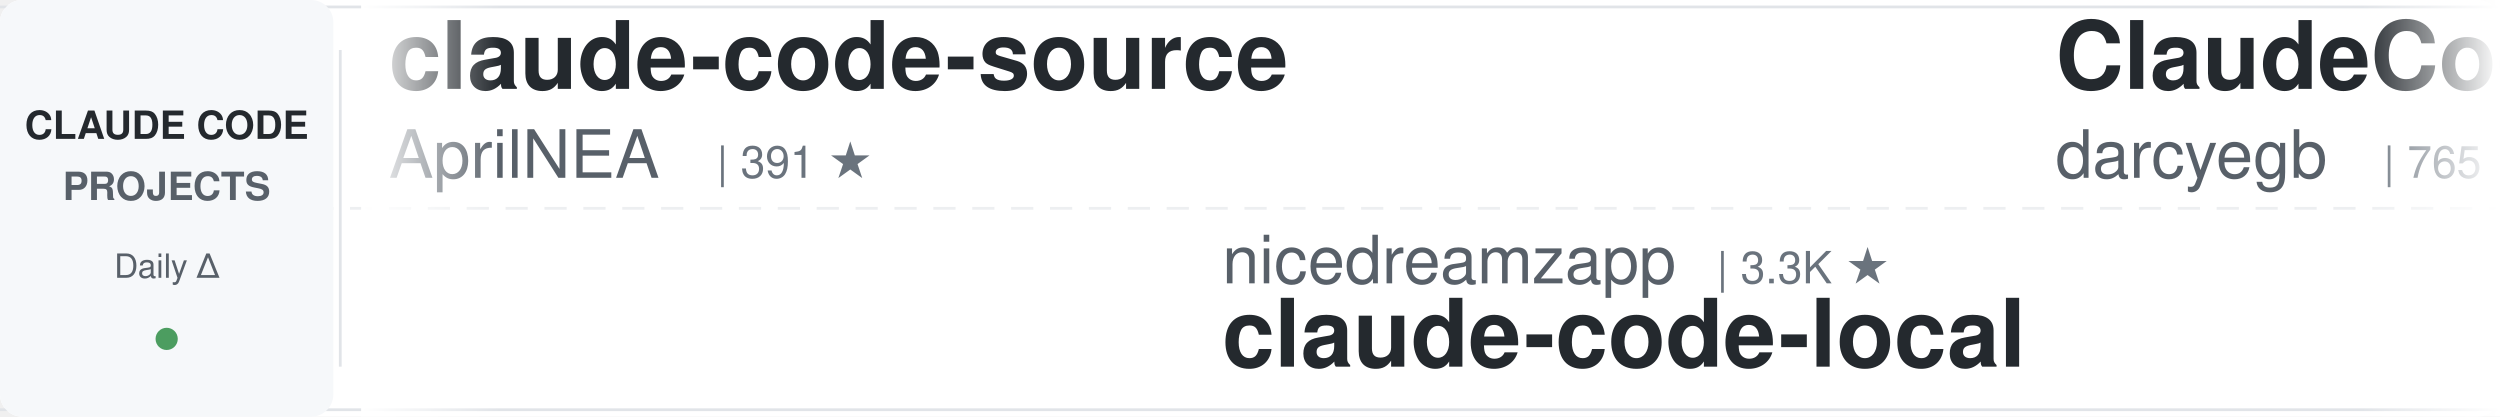
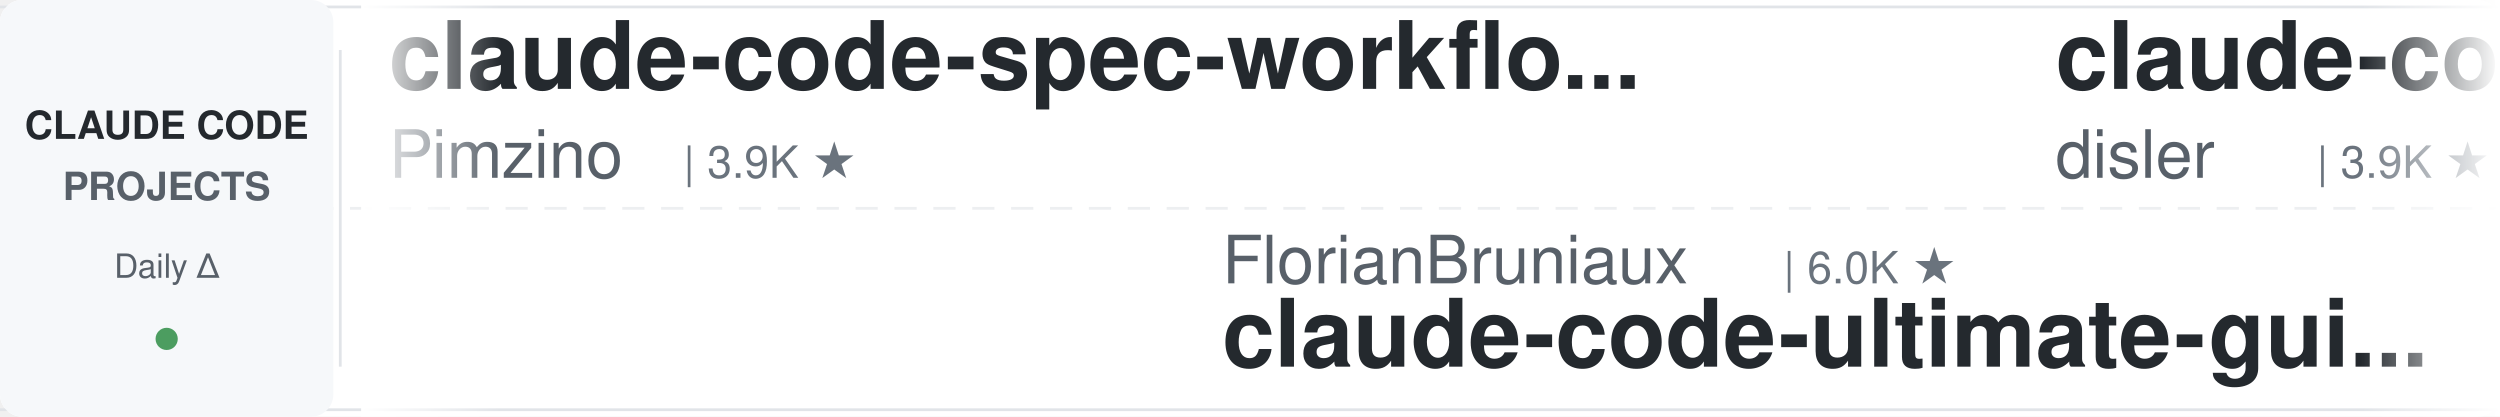
<svg xmlns="http://www.w3.org/2000/svg" width="900" height="150">
  <defs>
    <linearGradient id="leftFade" x1="0%" y1="0%" x2="100%" y2="0%">
      <stop offset="0%" style="stop-color:#ffffff;stop-opacity:1" />
      <stop offset="100%" style="stop-color:#ffffff;stop-opacity:0" />
    </linearGradient>
    <linearGradient id="rightFade" x1="0%" y1="0%" x2="100%" y2="0%">
      <stop offset="0%" style="stop-color:#ffffff;stop-opacity:0" />
      <stop offset="100%" style="stop-color:#ffffff;stop-opacity:1" />
    </linearGradient>
  </defs>
  <rect width="900" height="150" fill="#ffffff" rx="8" />
  <rect x="0" y="2" width="900" height="1" fill="#e1e4e8" />
  <rect x="0" y="147" width="900" height="1" fill="#e1e4e8" />
  <line x1="0" y1="75" x2="900" y2="75" stroke="#e1e4e8" stroke-width="1" stroke-dasharray="8 6" opacity="0.6" />
  <rect x="0" y="0" width="120" height="150" fill="#f6f8fa" rx="8" />
  <text x="60" y="50" font-family="-apple-system, BlinkMacSystemFont, 'Segoe UI', Helvetica, Arial, sans-serif" font-size="14" font-weight="600" fill="#24292e" text-anchor="middle">CLAUDE CODE</text>
  <text x="60" y="72" font-family="-apple-system, BlinkMacSystemFont, 'Segoe UI', Helvetica, Arial, sans-serif" font-size="14" font-weight="600" fill="#586069" text-anchor="middle">PROJECTS</text>
  <text x="60" y="100" font-family="-apple-system, BlinkMacSystemFont, 'Segoe UI', Helvetica, Arial, sans-serif" font-size="12" font-weight="500" fill="#586069" text-anchor="middle">Daily Δ</text>
  <circle cx="60" cy="122" r="4" fill="#22863a" opacity="0.8" />
  <rect x="122" y="18" width="1" height="114" fill="#e1e4e8" />
  <clipPath id="tickerClip">
    <rect x="130" y="0" width="770" height="150" />
  </clipPath>
  <g clip-path="url(#tickerClip)">
    <g id="tickerItems">
      <animateTransform attributeName="transform" attributeType="XML" type="translate" from="0 0" to="-3000 0" dur="54s" repeatCount="indefinite" />
      <g transform="translate(0, 0)">
-         <text x="140" y="32" font-family="-apple-system, BlinkMacSystemFont, 'Segoe UI', Helvetica, Arial, sans-serif" font-size="34" font-weight="600" fill="#24292e">claude-code-source</text>
-         <text x="140" y="64" font-family="-apple-system, BlinkMacSystemFont, 'Segoe UI', Helvetica, Arial, sans-serif" font-size="24" font-weight="400" fill="#586069">AprilNEA</text>
-         <text x="258" y="64" font-family="-apple-system, BlinkMacSystemFont, 'Segoe UI', Helvetica, Arial, sans-serif" font-size="16" font-weight="500" fill="#6a737d">| 391 ★</text>
+         <text x="140" y="32" font-family="-apple-system, BlinkMacSystemFont, 'Segoe UI', Helvetica, Arial, sans-serif" font-size="34" font-weight="600" fill="#24292e">claude-code-spec-workflo...</text>
+         <text x="140" y="64" font-family="-apple-system, BlinkMacSystemFont, 'Segoe UI', Helvetica, Arial, sans-serif" font-size="24" font-weight="400" fill="#586069">Pimzino</text>
+         <text x="246" y="64" font-family="-apple-system, BlinkMacSystemFont, 'Segoe UI', Helvetica, Arial, sans-serif" font-size="16" font-weight="500" fill="#6a737d">| 3.9K ★</text>
      </g>
      <g transform="translate(300, 0)">
-         <text x="140" y="102" font-family="-apple-system, BlinkMacSystemFont, 'Segoe UI', Helvetica, Arial, sans-serif" font-size="24" font-weight="400" fill="#586069">nicedreamzapp</text>
-         <text x="318" y="102" font-family="-apple-system, BlinkMacSystemFont, 'Segoe UI', Helvetica, Arial, sans-serif" font-size="16" font-weight="500" fill="#6a737d">| 3.3K ★</text>
-         <text x="140" y="132" font-family="-apple-system, BlinkMacSystemFont, 'Segoe UI', Helvetica, Arial, sans-serif" font-size="34" font-weight="600" fill="#24292e">claude-code-local</text>
+         <text x="140" y="102" font-family="-apple-system, BlinkMacSystemFont, 'Segoe UI', Helvetica, Arial, sans-serif" font-size="24" font-weight="400" fill="#586069">FlorianBruniaux</text>
+         <text x="342" y="102" font-family="-apple-system, BlinkMacSystemFont, 'Segoe UI', Helvetica, Arial, sans-serif" font-size="16" font-weight="500" fill="#6a737d">| 6.0K ★</text>
+         <text x="140" y="132" font-family="-apple-system, BlinkMacSystemFont, 'Segoe UI', Helvetica, Arial, sans-serif" font-size="34" font-weight="600" fill="#24292e">claude-code-ultimate-gui...</text>
      </g>
      <g transform="translate(600, 0)">
-         <text x="140" y="32" font-family="-apple-system, BlinkMacSystemFont, 'Segoe UI', Helvetica, Arial, sans-serif" font-size="34" font-weight="600" fill="#24292e">ClaudeCodeAgents</text>
-         <text x="140" y="64" font-family="-apple-system, BlinkMacSystemFont, 'Segoe UI', Helvetica, Arial, sans-serif" font-size="24" font-weight="400" fill="#586069">darcyegb</text>
-         <text x="258" y="64" font-family="-apple-system, BlinkMacSystemFont, 'Segoe UI', Helvetica, Arial, sans-serif" font-size="16" font-weight="500" fill="#6a737d">| 765 ★</text>
+         <text x="140" y="32" font-family="-apple-system, BlinkMacSystemFont, 'Segoe UI', Helvetica, Arial, sans-serif" font-size="34" font-weight="600" fill="#24292e">claude-code-hooks-master...</text>
+         <text x="140" y="64" font-family="-apple-system, BlinkMacSystemFont, 'Segoe UI', Helvetica, Arial, sans-serif" font-size="24" font-weight="400" fill="#586069">disler</text>
+         <text x="234" y="64" font-family="-apple-system, BlinkMacSystemFont, 'Segoe UI', Helvetica, Arial, sans-serif" font-size="16" font-weight="500" fill="#6a737d">| 3.9K ★</text>
      </g>
      <g transform="translate(900, 0)">
-         <text x="140" y="102" font-family="-apple-system, BlinkMacSystemFont, 'Segoe UI', Helvetica, Arial, sans-serif" font-size="24" font-weight="400" fill="#586069">centminmod</text>
-         <text x="282" y="102" font-family="-apple-system, BlinkMacSystemFont, 'Segoe UI', Helvetica, Arial, sans-serif" font-size="16" font-weight="500" fill="#6a737d">| 2.6K ★</text>
-         <text x="140" y="132" font-family="-apple-system, BlinkMacSystemFont, 'Segoe UI', Helvetica, Arial, sans-serif" font-size="34" font-weight="600" fill="#24292e">my-claude-code-setup</text>
+         <text x="140" y="102" font-family="-apple-system, BlinkMacSystemFont, 'Segoe UI', Helvetica, Arial, sans-serif" font-size="24" font-weight="400" fill="#586069">huangserva</text>
+         <text x="282" y="102" font-family="-apple-system, BlinkMacSystemFont, 'Segoe UI', Helvetica, Arial, sans-serif" font-size="16" font-weight="500" fill="#6a737d">| 629 ★</text>
+         <text x="140" y="132" font-family="-apple-system, BlinkMacSystemFont, 'Segoe UI', Helvetica, Arial, sans-serif" font-size="34" font-weight="600" fill="#24292e">claude-code-cli</text>
      </g>
      <g transform="translate(1200, 0)">
-         <text x="140" y="32" font-family="-apple-system, BlinkMacSystemFont, 'Segoe UI', Helvetica, Arial, sans-serif" font-size="34" font-weight="600" fill="#24292e">skills</text>
-         <text x="140" y="64" font-family="-apple-system, BlinkMacSystemFont, 'Segoe UI', Helvetica, Arial, sans-serif" font-size="24" font-weight="400" fill="#586069">anthropics</text>
-         <text x="282" y="64" font-family="-apple-system, BlinkMacSystemFont, 'Segoe UI', Helvetica, Arial, sans-serif" font-size="16" font-weight="500" fill="#6a737d">| 176.9K ★</text>
+         <text x="140" y="32" font-family="-apple-system, BlinkMacSystemFont, 'Segoe UI', Helvetica, Arial, sans-serif" font-size="34" font-weight="600" fill="#24292e">claude-code-rev</text>
+         <text x="140" y="64" font-family="-apple-system, BlinkMacSystemFont, 'Segoe UI', Helvetica, Arial, sans-serif" font-size="24" font-weight="400" fill="#586069">oboard</text>
+         <text x="234" y="64" font-family="-apple-system, BlinkMacSystemFont, 'Segoe UI', Helvetica, Arial, sans-serif" font-size="16" font-weight="500" fill="#6a737d">| 3.3K ★</text>
      </g>
      <g transform="translate(1500, 0)">
-         <text x="140" y="102" font-family="-apple-system, BlinkMacSystemFont, 'Segoe UI', Helvetica, Arial, sans-serif" font-size="24" font-weight="400" fill="#586069">lintsinghua</text>
-         <text x="294" y="102" font-family="-apple-system, BlinkMacSystemFont, 'Segoe UI', Helvetica, Arial, sans-serif" font-size="16" font-weight="500" fill="#6a737d">| 4.2K ★</text>
-         <text x="140" y="132" font-family="-apple-system, BlinkMacSystemFont, 'Segoe UI', Helvetica, Arial, sans-serif" font-size="34" font-weight="600" fill="#24292e">claude-code-book</text>
+         <text x="140" y="102" font-family="-apple-system, BlinkMacSystemFont, 'Segoe UI', Helvetica, Arial, sans-serif" font-size="24" font-weight="400" fill="#586069">Donchitos</text>
+         <text x="270" y="102" font-family="-apple-system, BlinkMacSystemFont, 'Segoe UI', Helvetica, Arial, sans-serif" font-size="16" font-weight="500" fill="#6a737d">| 25.2K ★</text>
+         <text x="140" y="132" font-family="-apple-system, BlinkMacSystemFont, 'Segoe UI', Helvetica, Arial, sans-serif" font-size="34" font-weight="600" fill="#24292e">Claude-Code-Game-Studios</text>
      </g>
      <g transform="translate(1800, 0)">
-         <text x="140" y="32" font-family="-apple-system, BlinkMacSystemFont, 'Segoe UI', Helvetica, Arial, sans-serif" font-size="34" font-weight="600" fill="#24292e">awesome-claude-code-tool...</text>
-         <text x="140" y="64" font-family="-apple-system, BlinkMacSystemFont, 'Segoe UI', Helvetica, Arial, sans-serif" font-size="24" font-weight="400" fill="#586069">rohitg00</text>
-         <text x="258" y="64" font-family="-apple-system, BlinkMacSystemFont, 'Segoe UI', Helvetica, Arial, sans-serif" font-size="16" font-weight="500" fill="#6a737d">| 2.6K ★</text>
+         <text x="140" y="32" font-family="-apple-system, BlinkMacSystemFont, 'Segoe UI', Helvetica, Arial, sans-serif" font-size="34" font-weight="600" fill="#24292e">claude-code-analysis</text>
+         <text x="140" y="64" font-family="-apple-system, BlinkMacSystemFont, 'Segoe UI', Helvetica, Arial, sans-serif" font-size="24" font-weight="400" fill="#586069">liuup</text>
+         <text x="222" y="64" font-family="-apple-system, BlinkMacSystemFont, 'Segoe UI', Helvetica, Arial, sans-serif" font-size="16" font-weight="500" fill="#6a737d">| 3.9K ★</text>
      </g>
      <g transform="translate(2100, 0)">
-         <text x="140" y="102" font-family="-apple-system, BlinkMacSystemFont, 'Segoe UI', Helvetica, Arial, sans-serif" font-size="24" font-weight="400" fill="#586069">edmund-io</text>
-         <text x="270" y="102" font-family="-apple-system, BlinkMacSystemFont, 'Segoe UI', Helvetica, Arial, sans-serif" font-size="16" font-weight="500" fill="#6a737d">| 1.5K ★</text>
-         <text x="140" y="132" font-family="-apple-system, BlinkMacSystemFont, 'Segoe UI', Helvetica, Arial, sans-serif" font-size="34" font-weight="600" fill="#24292e">edmunds-claude-code</text>
+         <text x="140" y="102" font-family="-apple-system, BlinkMacSystemFont, 'Segoe UI', Helvetica, Arial, sans-serif" font-size="24" font-weight="400" fill="#586069">disler</text>
+         <text x="234" y="102" font-family="-apple-system, BlinkMacSystemFont, 'Segoe UI', Helvetica, Arial, sans-serif" font-size="16" font-weight="500" fill="#6a737d">| 1.7K ★</text>
+         <text x="140" y="132" font-family="-apple-system, BlinkMacSystemFont, 'Segoe UI', Helvetica, Arial, sans-serif" font-size="34" font-weight="600" fill="#24292e">pi-vs-claude-code</text>
      </g>
      <g transform="translate(2400, 0)">
-         <text x="140" y="32" font-family="-apple-system, BlinkMacSystemFont, 'Segoe UI', Helvetica, Arial, sans-serif" font-size="34" font-weight="600" fill="#24292e">awesome-claude-code-plug...</text>
-         <text x="140" y="64" font-family="-apple-system, BlinkMacSystemFont, 'Segoe UI', Helvetica, Arial, sans-serif" font-size="24" font-weight="400" fill="#586069">ccplugins</text>
-         <text x="270" y="64" font-family="-apple-system, BlinkMacSystemFont, 'Segoe UI', Helvetica, Arial, sans-serif" font-size="16" font-weight="500" fill="#6a737d">| 946 ★</text>
+         <text x="140" y="32" font-family="-apple-system, BlinkMacSystemFont, 'Segoe UI', Helvetica, Arial, sans-serif" font-size="34" font-weight="600" fill="#24292e">claude-code-my-workflow</text>
+         <text x="140" y="64" font-family="-apple-system, BlinkMacSystemFont, 'Segoe UI', Helvetica, Arial, sans-serif" font-size="24" font-weight="400" fill="#586069">pedrohcgs</text>
+         <text x="270" y="64" font-family="-apple-system, BlinkMacSystemFont, 'Segoe UI', Helvetica, Arial, sans-serif" font-size="16" font-weight="500" fill="#6a737d">| 1.6K ★</text>
      </g>
      <g transform="translate(2700, 0)">
-         <text x="140" y="102" font-family="-apple-system, BlinkMacSystemFont, 'Segoe UI', Helvetica, Arial, sans-serif" font-size="24" font-weight="400" fill="#586069">repowise-dev</text>
-         <text x="306" y="102" font-family="-apple-system, BlinkMacSystemFont, 'Segoe UI', Helvetica, Arial, sans-serif" font-size="16" font-weight="500" fill="#6a737d">| 1.2K ★</text>
-         <text x="140" y="132" font-family="-apple-system, BlinkMacSystemFont, 'Segoe UI', Helvetica, Arial, sans-serif" font-size="34" font-weight="600" fill="#24292e">claude-code-prompts</text>
+         <text x="140" y="102" font-family="-apple-system, BlinkMacSystemFont, 'Segoe UI', Helvetica, Arial, sans-serif" font-size="24" font-weight="400" fill="#586069">rohitg00</text>
+         <text x="258" y="102" font-family="-apple-system, BlinkMacSystemFont, 'Segoe UI', Helvetica, Arial, sans-serif" font-size="16" font-weight="500" fill="#6a737d">| 2.6K ★</text>
+         <text x="140" y="132" font-family="-apple-system, BlinkMacSystemFont, 'Segoe UI', Helvetica, Arial, sans-serif" font-size="34" font-weight="600" fill="#24292e">awesome-claude-code-tool...</text>
      </g>
      <g transform="translate(3000, 0)">
-         <text x="140" y="32" font-family="-apple-system, BlinkMacSystemFont, 'Segoe UI', Helvetica, Arial, sans-serif" font-size="34" font-weight="600" fill="#24292e">claude-code-source</text>
-         <text x="140" y="64" font-family="-apple-system, BlinkMacSystemFont, 'Segoe UI', Helvetica, Arial, sans-serif" font-size="24" font-weight="400" fill="#586069">AprilNEA</text>
-         <text x="258" y="64" font-family="-apple-system, BlinkMacSystemFont, 'Segoe UI', Helvetica, Arial, sans-serif" font-size="16" font-weight="500" fill="#6a737d">| 391 ★</text>
+         <text x="140" y="32" font-family="-apple-system, BlinkMacSystemFont, 'Segoe UI', Helvetica, Arial, sans-serif" font-size="34" font-weight="600" fill="#24292e">claude-code-spec-workflo...</text>
+         <text x="140" y="64" font-family="-apple-system, BlinkMacSystemFont, 'Segoe UI', Helvetica, Arial, sans-serif" font-size="24" font-weight="400" fill="#586069">Pimzino</text>
+         <text x="246" y="64" font-family="-apple-system, BlinkMacSystemFont, 'Segoe UI', Helvetica, Arial, sans-serif" font-size="16" font-weight="500" fill="#6a737d">| 3.9K ★</text>
      </g>
      <g transform="translate(3300, 0)">
-         <text x="140" y="102" font-family="-apple-system, BlinkMacSystemFont, 'Segoe UI', Helvetica, Arial, sans-serif" font-size="24" font-weight="400" fill="#586069">nicedreamzapp</text>
-         <text x="318" y="102" font-family="-apple-system, BlinkMacSystemFont, 'Segoe UI', Helvetica, Arial, sans-serif" font-size="16" font-weight="500" fill="#6a737d">| 3.3K ★</text>
-         <text x="140" y="132" font-family="-apple-system, BlinkMacSystemFont, 'Segoe UI', Helvetica, Arial, sans-serif" font-size="34" font-weight="600" fill="#24292e">claude-code-local</text>
+         <text x="140" y="102" font-family="-apple-system, BlinkMacSystemFont, 'Segoe UI', Helvetica, Arial, sans-serif" font-size="24" font-weight="400" fill="#586069">FlorianBruniaux</text>
+         <text x="342" y="102" font-family="-apple-system, BlinkMacSystemFont, 'Segoe UI', Helvetica, Arial, sans-serif" font-size="16" font-weight="500" fill="#6a737d">| 6.0K ★</text>
+         <text x="140" y="132" font-family="-apple-system, BlinkMacSystemFont, 'Segoe UI', Helvetica, Arial, sans-serif" font-size="34" font-weight="600" fill="#24292e">claude-code-ultimate-gui...</text>
      </g>
      <g transform="translate(3600, 0)">
-         <text x="140" y="32" font-family="-apple-system, BlinkMacSystemFont, 'Segoe UI', Helvetica, Arial, sans-serif" font-size="34" font-weight="600" fill="#24292e">ClaudeCodeAgents</text>
-         <text x="140" y="64" font-family="-apple-system, BlinkMacSystemFont, 'Segoe UI', Helvetica, Arial, sans-serif" font-size="24" font-weight="400" fill="#586069">darcyegb</text>
-         <text x="258" y="64" font-family="-apple-system, BlinkMacSystemFont, 'Segoe UI', Helvetica, Arial, sans-serif" font-size="16" font-weight="500" fill="#6a737d">| 765 ★</text>
+         <text x="140" y="32" font-family="-apple-system, BlinkMacSystemFont, 'Segoe UI', Helvetica, Arial, sans-serif" font-size="34" font-weight="600" fill="#24292e">claude-code-hooks-master...</text>
+         <text x="140" y="64" font-family="-apple-system, BlinkMacSystemFont, 'Segoe UI', Helvetica, Arial, sans-serif" font-size="24" font-weight="400" fill="#586069">disler</text>
+         <text x="234" y="64" font-family="-apple-system, BlinkMacSystemFont, 'Segoe UI', Helvetica, Arial, sans-serif" font-size="16" font-weight="500" fill="#6a737d">| 3.9K ★</text>
      </g>
      <g transform="translate(3900, 0)">
-         <text x="140" y="102" font-family="-apple-system, BlinkMacSystemFont, 'Segoe UI', Helvetica, Arial, sans-serif" font-size="24" font-weight="400" fill="#586069">centminmod</text>
-         <text x="282" y="102" font-family="-apple-system, BlinkMacSystemFont, 'Segoe UI', Helvetica, Arial, sans-serif" font-size="16" font-weight="500" fill="#6a737d">| 2.6K ★</text>
-         <text x="140" y="132" font-family="-apple-system, BlinkMacSystemFont, 'Segoe UI', Helvetica, Arial, sans-serif" font-size="34" font-weight="600" fill="#24292e">my-claude-code-setup</text>
+         <text x="140" y="102" font-family="-apple-system, BlinkMacSystemFont, 'Segoe UI', Helvetica, Arial, sans-serif" font-size="24" font-weight="400" fill="#586069">huangserva</text>
+         <text x="282" y="102" font-family="-apple-system, BlinkMacSystemFont, 'Segoe UI', Helvetica, Arial, sans-serif" font-size="16" font-weight="500" fill="#6a737d">| 629 ★</text>
+         <text x="140" y="132" font-family="-apple-system, BlinkMacSystemFont, 'Segoe UI', Helvetica, Arial, sans-serif" font-size="34" font-weight="600" fill="#24292e">claude-code-cli</text>
      </g>
    </g>
  </g>
  <rect x="130" y="0" width="50" height="150" fill="url(#leftFade)" />
  <rect x="850" y="0" width="50" height="150" fill="url(#rightFade)" />
</svg>
